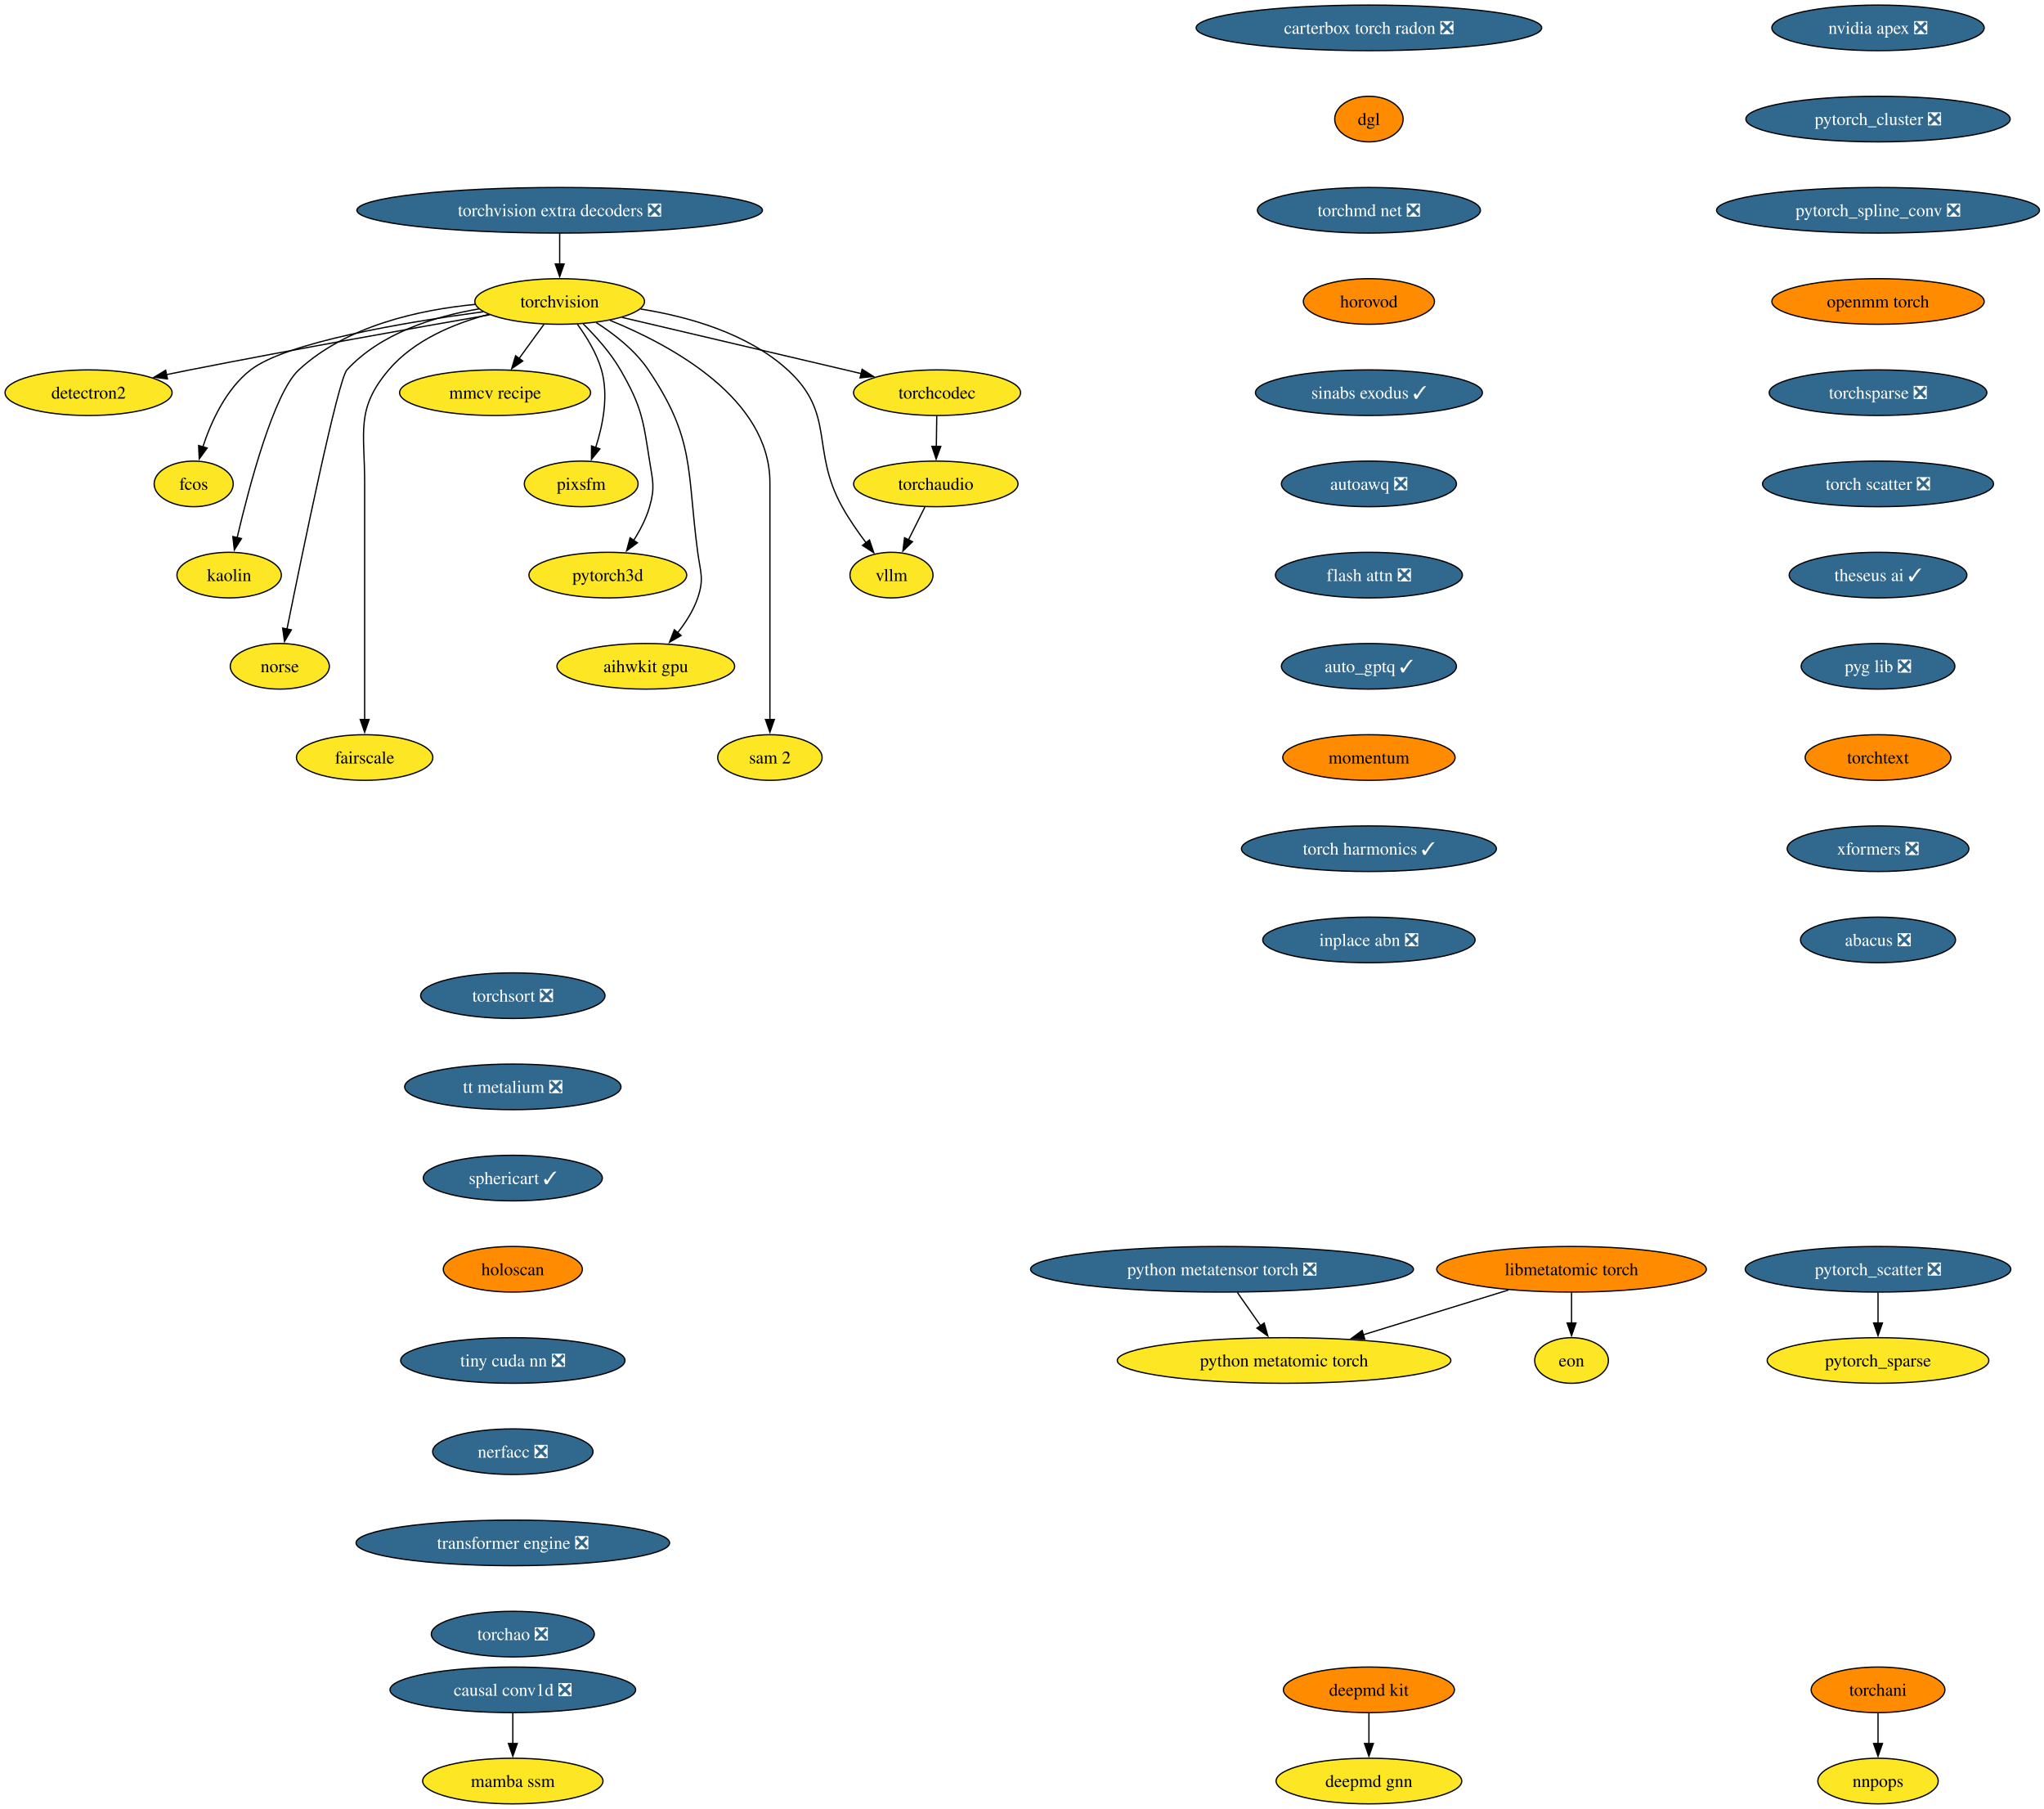
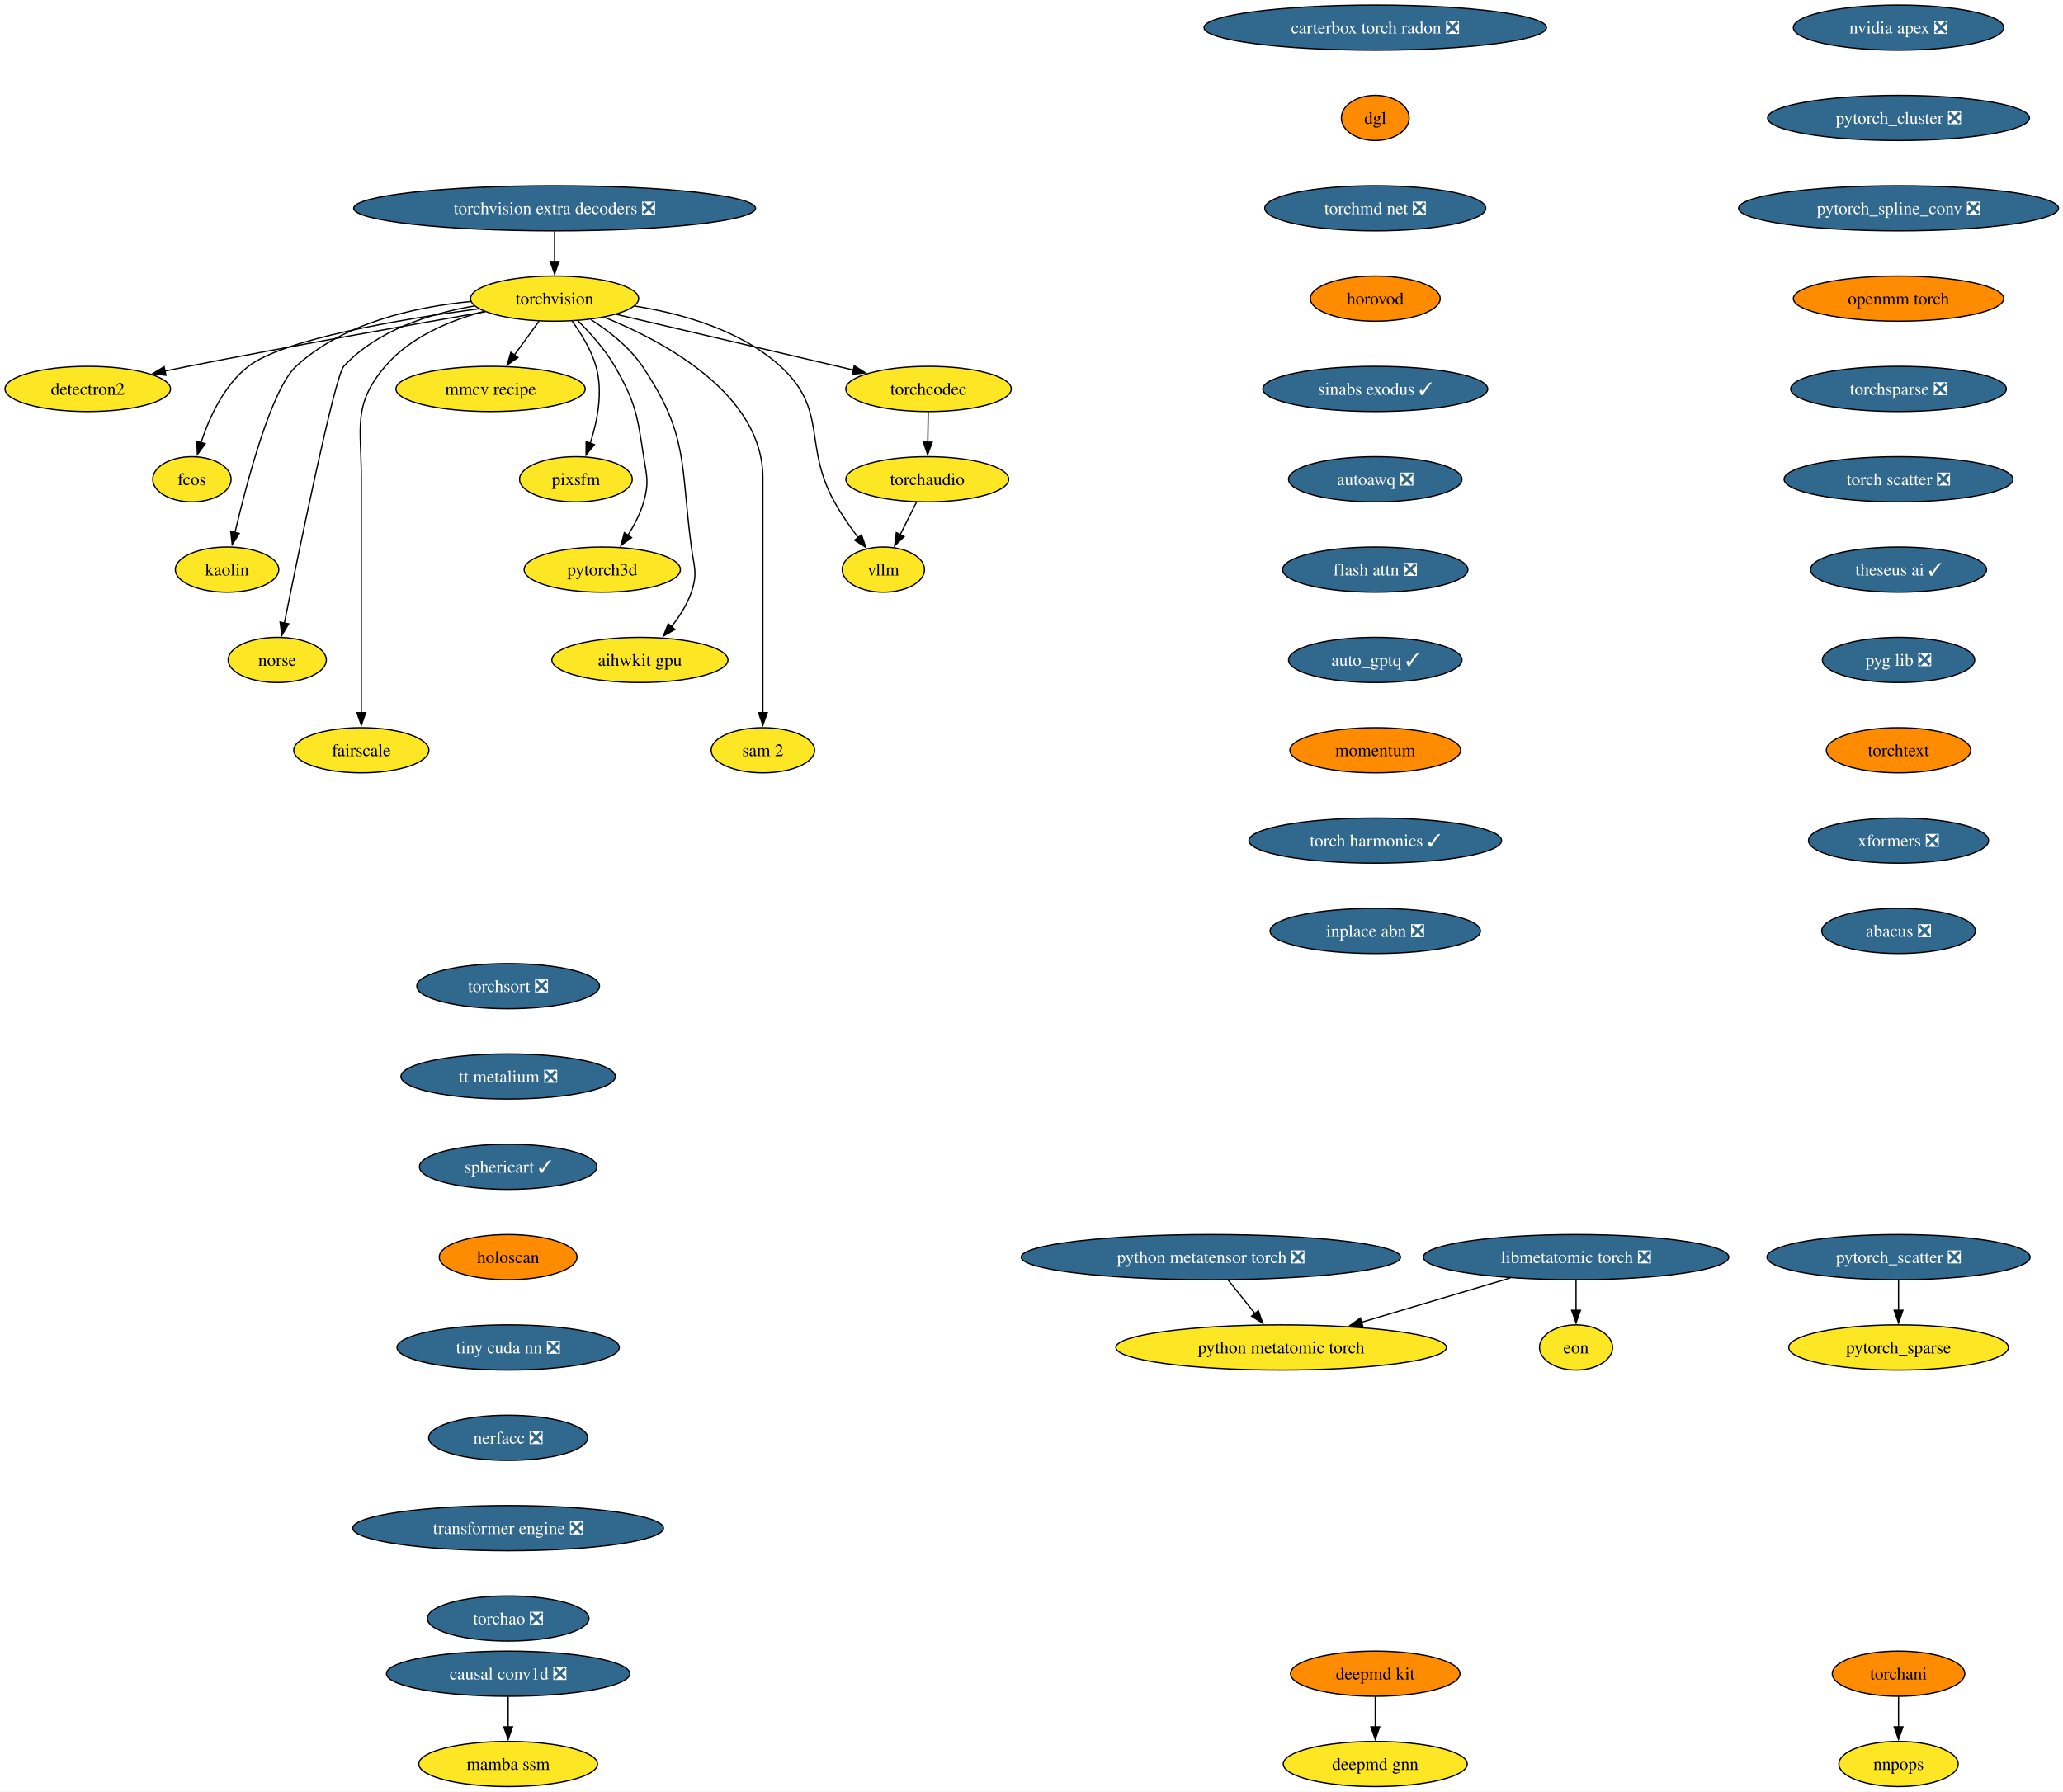
- <svg xmlns="http://www.w3.org/2000/svg" xmlns:xlink="http://www.w3.org/1999/xlink" width="1614pt" height="1428pt" viewBox="0.00 0.00 1614.00 1428.00">
+ <svg xmlns="http://www.w3.org/2000/svg" xmlns:xlink="http://www.w3.org/1999/xlink" width="1644pt" height="1428pt" viewBox="0.00 0.00 1644.00 1428.00">
  <g id="graph0" class="graph" transform="scale(1 1) rotate(0) translate(4 1424)">
-     <polygon fill="white" stroke="none" points="-4,4 -4,-1424 1610.43,-1424 1610.43,4 -4,4" />
+     <polygon fill="white" stroke="none" points="-4,4 -4,-1424 1640.43,-1424 1640.43,4 -4,4" />
    <g id="node1" class="node">
      <g id="a_node1">
        <a xlink:href="https://github.com/conda-forge/torchvision-feedstock" xlink:title="torchvision">
          <ellipse fill="#fde725" stroke="black" cx="437.94" cy="-1186" rx="66.99" ry="18" />
          <text xml:space="preserve" text-anchor="middle" x="437.94" y="-1181.33" font-family="Times,serif" font-size="14.00">torchvision</text>
        </a>
      </g>
    </g>
    <g id="node2" class="node">
      <g id="a_node2">
        <a xlink:href="https://github.com/conda-forge/detectron2-feedstock" xlink:title="detectron2">
          <ellipse fill="#fde725" stroke="black" cx="65.94" cy="-1114" rx="65.94" ry="18" />
          <text xml:space="preserve" text-anchor="middle" x="65.94" y="-1109.33" font-family="Times,serif" font-size="14.00">detectron2</text>
        </a>
      </g>
    </g>
    <g id="edge1" class="edge">
      <path fill="none" stroke="black" d="M382.68,-1175.48C323.89,-1165.23 228.21,-1148.2 145.94,-1132 139.93,-1130.82 133.68,-1129.55 127.43,-1128.26" />
      <polygon fill="black" stroke="black" points="128.23,-1124.85 117.73,-1126.24 126.81,-1131.71 128.23,-1124.85" />
    </g>
    <g id="node3" class="node">
      <g id="a_node3">
        <a xlink:href="https://github.com/conda-forge/fcos-feedstock" xlink:title="fcos">
          <ellipse fill="#fde725" stroke="black" cx="148.94" cy="-1042" rx="31.22" ry="18" />
          <text xml:space="preserve" text-anchor="middle" x="148.94" y="-1037.33" font-family="Times,serif" font-size="14.00">fcos</text>
        </a>
      </g>
    </g>
    <g id="edge2" class="edge">
      <path fill="none" stroke="black" d="M377.52,-1177.89C314.85,-1169.48 222.14,-1153.81 193.94,-1132 174.48,-1116.95 162.75,-1091.18 156.18,-1071.23" />
      <polygon fill="black" stroke="black" points="159.55,-1070.3 153.32,-1061.74 152.85,-1072.32 159.55,-1070.3" />
    </g>
    <g id="node4" class="node">
      <g id="a_node4">
        <a xlink:href="https://github.com/conda-forge/kaolin-feedstock" xlink:title="kaolin">
          <ellipse fill="#fde725" stroke="black" cx="176.94" cy="-970" rx="41.21" ry="18" />
          <text xml:space="preserve" text-anchor="middle" x="176.94" y="-965.33" font-family="Times,serif" font-size="14.00">kaolin</text>
        </a>
      </g>
    </g>
    <g id="edge3" class="edge">
      <path fill="none" stroke="black" d="M371.31,-1183.71C326.69,-1179.4 269.48,-1166.74 231.94,-1132 212.31,-1113.83 192.92,-1040.78 183.26,-999.6" />
      <polygon fill="black" stroke="black" points="186.68,-998.86 181.04,-989.9 179.86,-1000.43 186.68,-998.86" />
    </g>
    <g id="node5" class="node">
      <g id="a_node5">
        <a xlink:href="https://github.com/conda-forge/norse-feedstock" xlink:title="norse">
          <ellipse fill="#fde725" stroke="black" cx="216.94" cy="-898" rx="39.11" ry="18" />
          <text xml:space="preserve" text-anchor="middle" x="216.94" y="-893.33" font-family="Times,serif" font-size="14.00">norse</text>
        </a>
      </g>
    </g>
    <g id="edge4" class="edge">
      <path fill="none" stroke="black" d="M374.25,-1180.16C338.79,-1174.14 296.57,-1160.9 269.94,-1132 262.94,-1124.4 234.74,-987.53 222.57,-927.18" />
      <polygon fill="black" stroke="black" points="226.06,-926.79 220.66,-917.68 219.2,-928.17 226.06,-926.79" />
    </g>
    <g id="node6" class="node">
      <g id="a_node6">
        <a xlink:href="https://github.com/conda-forge/fairscale-feedstock" xlink:title="fairscale">
          <ellipse fill="#fde725" stroke="black" cx="283.94" cy="-826" rx="53.84" ry="18" />
          <text xml:space="preserve" text-anchor="middle" x="283.94" y="-821.33" font-family="Times,serif" font-size="14.00">fairscale</text>
        </a>
      </g>
    </g>
    <g id="edge5" class="edge">
      <path fill="none" stroke="black" d="M381.69,-1175.8C354.14,-1168.45 322.73,-1155.33 302.94,-1132 276.77,-1101.16 283.94,-1083.45 283.94,-1043 283.94,-1043 283.94,-1043 283.94,-969 283.94,-929.74 283.94,-884.38 283.94,-855.69" />
      <polygon fill="black" stroke="black" points="287.44,-856 283.94,-846 280.44,-856 287.44,-856" />
    </g>
    <g id="node7" class="node">
      <g id="a_node7">
        <a xlink:href="https://github.com/conda-forge/mmcv-recipe-feedstock" xlink:title="mmcv recipe">
          <ellipse fill="#fde725" stroke="black" cx="386.94" cy="-1114" rx="75.41" ry="18" />
          <text xml:space="preserve" text-anchor="middle" x="386.94" y="-1109.33" font-family="Times,serif" font-size="14.00">mmcv recipe</text>
        </a>
      </g>
    </g>
    <g id="edge6" class="edge">
      <path fill="none" stroke="black" d="M425.59,-1168.05C419.64,-1159.89 412.37,-1149.91 405.75,-1140.82" />
      <polygon fill="black" stroke="black" points="408.78,-1139.03 400.06,-1133.01 403.12,-1143.16 408.78,-1139.03" />
    </g>
    <g id="node8" class="node">
      <g id="a_node8">
        <a xlink:href="https://github.com/conda-forge/pixsfm-feedstock" xlink:title="pixsfm">
          <ellipse fill="#fde725" stroke="black" cx="454.94" cy="-1042" rx="44.9" ry="18" />
          <text xml:space="preserve" text-anchor="middle" x="454.94" y="-1037.33" font-family="Times,serif" font-size="14.00">pixsfm</text>
        </a>
      </g>
    </g>
    <g id="edge7" class="edge">
      <path fill="none" stroke="black" d="M451.92,-1168.04C459.13,-1158.18 467.19,-1145.13 470.94,-1132 476.71,-1111.82 472.09,-1088.44 466.35,-1070.71" />
      <polygon fill="black" stroke="black" points="469.69,-1069.63 463.03,-1061.39 463.09,-1071.98 469.69,-1069.63" />
    </g>
    <g id="node9" class="node">
      <g id="a_node9">
        <a xlink:href="https://github.com/conda-forge/pytorch3d-feedstock" xlink:title="pytorch3d">
          <ellipse fill="#fde725" stroke="black" cx="475.94" cy="-970" rx="62.26" ry="18" />
          <text xml:space="preserve" text-anchor="middle" x="475.94" y="-965.33" font-family="Times,serif" font-size="14.00">pytorch3d</text>
        </a>
      </g>
    </g>
    <g id="edge8" class="edge">
      <path fill="none" stroke="black" d="M456.46,-1168.36C466.38,-1158.61 478.13,-1145.55 485.94,-1132 502.71,-1102.89 503.77,-1093.19 508.94,-1060 511.4,-1044.19 513.34,-1039.38 508.94,-1024 506.27,-1014.66 501.43,-1005.37 496.26,-997.24" />
      <polygon fill="black" stroke="black" points="499.31,-995.49 490.78,-989.21 493.53,-999.44 499.31,-995.49" />
    </g>
    <g id="node10" class="node">
      <g id="a_node10">
        <a xlink:href="https://github.com/conda-forge/aihwkit-gpu-feedstock" xlink:title="aihwkit gpu">
          <ellipse fill="#fde725" stroke="black" cx="505.94" cy="-898" rx="70.15" ry="18" />
          <text xml:space="preserve" text-anchor="middle" x="505.94" y="-893.33" font-family="Times,serif" font-size="14.00">aihwkit gpu</text>
        </a>
      </g>
    </g>
    <g id="edge9" class="edge">
      <path fill="none" stroke="black" d="M466.85,-1169.31C481.15,-1160.17 497.54,-1147.42 507.94,-1132 545.03,-1077.04 538.2,-1053.73 546.94,-988 549.05,-972.14 552.11,-967.14 546.94,-952 543.55,-942.08 537.47,-932.58 531.01,-924.43" />
      <polygon fill="black" stroke="black" points="533.82,-922.33 524.66,-917 528.5,-926.88 533.82,-922.33" />
    </g>
    <g id="node11" class="node">
      <g id="a_node11">
        <a xlink:href="https://github.com/conda-forge/sam-2-feedstock" xlink:title="sam 2">
          <ellipse fill="#fde725" stroke="black" cx="603.94" cy="-826" rx="41.21" ry="18" />
          <text xml:space="preserve" text-anchor="middle" x="603.94" y="-821.33" font-family="Times,serif" font-size="14.00">sam 2</text>
        </a>
      </g>
    </g>
    <g id="edge10" class="edge">
      <path fill="none" stroke="black" d="M477.7,-1171.11C526.81,-1151.12 603.94,-1109.18 603.94,-1043 603.94,-1043 603.94,-1043 603.94,-969 603.94,-929.74 603.94,-884.38 603.94,-855.69" />
      <polygon fill="black" stroke="black" points="607.44,-856 603.94,-846 600.44,-856 607.44,-856" />
    </g>
    <g id="node12" class="node">
      <g id="a_node12">
        <a xlink:href="https://github.com/conda-forge/vllm-feedstock" xlink:title="vllm">
          <ellipse fill="#fde725" stroke="black" cx="699.94" cy="-970" rx="32.79" ry="18" />
          <text xml:space="preserve" text-anchor="middle" x="699.94" y="-965.33" font-family="Times,serif" font-size="14.00">vllm</text>
        </a>
      </g>
    </g>
    <g id="edge11" class="edge">
      <path fill="none" stroke="black" d="M501.78,-1180.06C539.65,-1174.05 586.28,-1160.86 617.94,-1132 656.12,-1097.2 635.87,-1069.17 660.94,-1024 666.39,-1014.17 673.42,-1004.07 680,-995.35" />
      <polygon fill="black" stroke="black" points="682.56,-997.75 685.94,-987.71 677.04,-993.46 682.56,-997.75" />
    </g>
    <g id="node13" class="node">
      <g id="a_node13">
        <a xlink:href="https://github.com/conda-forge/torchcodec-feedstock" xlink:title="torchcodec">
          <ellipse fill="#fde725" stroke="black" cx="735.94" cy="-1114" rx="65.94" ry="18" />
          <text xml:space="preserve" text-anchor="middle" x="735.94" y="-1109.33" font-family="Times,serif" font-size="14.00">torchcodec</text>
        </a>
      </g>
    </g>
    <g id="edge12" class="edge">
      <path fill="none" stroke="black" d="M487.15,-1173.44C538.96,-1161.27 620.56,-1142.1 676.07,-1129.06" />
      <polygon fill="black" stroke="black" points="676.74,-1132.5 685.68,-1126.81 675.14,-1125.69 676.74,-1132.5" />
    </g>
    <g id="node14" class="node">
      <g id="a_node14">
        <a xlink:href="https://github.com/conda-forge/torchaudio-feedstock" xlink:title="torchaudio">
          <ellipse fill="#fde725" stroke="black" cx="734.94" cy="-1042" rx="64.89" ry="18" />
          <text xml:space="preserve" text-anchor="middle" x="734.94" y="-1037.33" font-family="Times,serif" font-size="14.00">torchaudio</text>
        </a>
      </g>
    </g>
    <g id="edge13" class="edge">
      <path fill="none" stroke="black" d="M735.69,-1095.7C735.59,-1088.41 735.46,-1079.73 735.35,-1071.54" />
      <polygon fill="black" stroke="black" points="738.85,-1071.57 735.21,-1061.62 731.85,-1071.67 738.85,-1071.57" />
    </g>
    <g id="edge37" class="edge">
      <path fill="none" stroke="black" d="M726.29,-1023.7C722.37,-1015.87 717.66,-1006.44 713.3,-997.73" />
      <polygon fill="black" stroke="black" points="716.53,-996.36 708.93,-988.98 710.27,-999.49 716.53,-996.36" />
    </g>
    <g id="node15" class="node">
      <g id="a_node15">
        <a xlink:href="https://github.com/conda-forge/deepmd-kit-feedstock" xlink:title="deepmd kit">
-           <ellipse fill="#ff8c00" stroke="black" cx="1076.94" cy="-90" rx="67.52" ry="18" />
-           <text xml:space="preserve" text-anchor="middle" x="1076.94" y="-85.33" font-family="Times,serif" font-size="14.00">deepmd kit</text>
+           <ellipse fill="#ff8c00" stroke="black" cx="1091.94" cy="-90" rx="67.52" ry="18" />
+           <text xml:space="preserve" text-anchor="middle" x="1091.94" y="-85.33" font-family="Times,serif" font-size="14.00">deepmd kit</text>
        </a>
      </g>
    </g>
    <g id="node16" class="node">
      <g id="a_node16">
        <a xlink:href="https://github.com/conda-forge/deepmd-gnn-feedstock" xlink:title="deepmd gnn">
-           <ellipse fill="#fde725" stroke="black" cx="1076.94" cy="-18" rx="73.3" ry="18" />
-           <text xml:space="preserve" text-anchor="middle" x="1076.94" y="-13.32" font-family="Times,serif" font-size="14.00">deepmd gnn</text>
+           <ellipse fill="#fde725" stroke="black" cx="1091.94" cy="-18" rx="73.3" ry="18" />
+           <text xml:space="preserve" text-anchor="middle" x="1091.94" y="-13.32" font-family="Times,serif" font-size="14.00">deepmd gnn</text>
        </a>
      </g>
    </g>
    <g id="edge14" class="edge">
-       <path fill="none" stroke="black" d="M1076.94,-71.7C1076.94,-64.41 1076.94,-55.73 1076.94,-47.54" />
-       <polygon fill="black" stroke="black" points="1080.44,-47.62 1076.94,-37.62 1073.44,-47.62 1080.44,-47.62" />
+       <path fill="none" stroke="black" d="M1091.94,-71.7C1091.94,-64.41 1091.94,-55.73 1091.94,-47.54" />
+       <polygon fill="black" stroke="black" points="1095.44,-47.62 1091.94,-37.62 1088.44,-47.62 1095.44,-47.62" />
    </g>
    <g id="node17" class="node">
      <g id="a_node17">
        <a xlink:href="https://github.com/conda-forge/nvidia-apex-feedstock/pull/62" xlink:title="nvidia apex ❎">
-           <ellipse fill="#31688e" stroke="black" cx="1478.94" cy="-1402" rx="83.83" ry="18" />
-           <text xml:space="preserve" text-anchor="middle" x="1478.94" y="-1397.33" font-family="Times,serif" font-size="14.00" fill="white">nvidia apex ❎</text>
+           <ellipse fill="#31688e" stroke="black" cx="1508.94" cy="-1402" rx="83.83" ry="18" />
+           <text xml:space="preserve" text-anchor="middle" x="1508.94" y="-1397.33" font-family="Times,serif" font-size="14.00" fill="white">nvidia apex ❎</text>
        </a>
      </g>
    </g>
    <g id="node18" class="node">
      <g id="a_node18">
        <a xlink:href="https://github.com/conda-forge/pytorch_cluster-feedstock/pull/64" xlink:title="pytorch_cluster ❎">
-           <ellipse fill="#31688e" stroke="black" cx="1478.94" cy="-1330" rx="104.35" ry="18" />
-           <text xml:space="preserve" text-anchor="middle" x="1478.94" y="-1325.33" font-family="Times,serif" font-size="14.00" fill="white">pytorch_cluster ❎</text>
+           <ellipse fill="#31688e" stroke="black" cx="1508.94" cy="-1330" rx="104.35" ry="18" />
+           <text xml:space="preserve" text-anchor="middle" x="1508.94" y="-1325.33" font-family="Times,serif" font-size="14.00" fill="white">pytorch_cluster ❎</text>
        </a>
      </g>
    </g>
    <g id="node19" class="node">
      <g id="a_node19">
        <a xlink:href="https://github.com/conda-forge/pytorch_spline_conv-feedstock/pull/46" xlink:title="pytorch_spline_conv ❎">
-           <ellipse fill="#31688e" stroke="black" cx="1478.94" cy="-1258" rx="127.49" ry="18" />
-           <text xml:space="preserve" text-anchor="middle" x="1478.94" y="-1253.33" font-family="Times,serif" font-size="14.00" fill="white">pytorch_spline_conv ❎</text>
+           <ellipse fill="#31688e" stroke="black" cx="1508.94" cy="-1258" rx="127.49" ry="18" />
+           <text xml:space="preserve" text-anchor="middle" x="1508.94" y="-1253.33" font-family="Times,serif" font-size="14.00" fill="white">pytorch_spline_conv ❎</text>
        </a>
      </g>
    </g>
    <g id="node22" class="node">
      <g id="a_node22">
        <a xlink:href="https://github.com/conda-forge/openmm-torch-feedstock" xlink:title="openmm torch">
-           <ellipse fill="#ff8c00" stroke="black" cx="1478.94" cy="-1186" rx="83.83" ry="18" />
-           <text xml:space="preserve" text-anchor="middle" x="1478.94" y="-1181.33" font-family="Times,serif" font-size="14.00">openmm torch</text>
+           <ellipse fill="#ff8c00" stroke="black" cx="1508.94" cy="-1186" rx="83.83" ry="18" />
+           <text xml:space="preserve" text-anchor="middle" x="1508.94" y="-1181.33" font-family="Times,serif" font-size="14.00">openmm torch</text>
        </a>
      </g>
    </g>
    <g id="node20" class="node">
      <g id="a_node20">
        <a xlink:href="https://github.com/conda-forge/pytorch_scatter-feedstock/pull/79" xlink:title="pytorch_scatter ❎">
-           <ellipse fill="#31688e" stroke="black" cx="1478.94" cy="-422" rx="104.87" ry="18" />
-           <text xml:space="preserve" text-anchor="middle" x="1478.94" y="-417.32" font-family="Times,serif" font-size="14.00" fill="white">pytorch_scatter ❎</text>
+           <ellipse fill="#31688e" stroke="black" cx="1508.94" cy="-422" rx="104.87" ry="18" />
+           <text xml:space="preserve" text-anchor="middle" x="1508.94" y="-417.32" font-family="Times,serif" font-size="14.00" fill="white">pytorch_scatter ❎</text>
        </a>
      </g>
    </g>
    <g id="node21" class="node">
      <g id="a_node21">
        <a xlink:href="https://github.com/conda-forge/pytorch_sparse-feedstock" xlink:title="pytorch_sparse">
-           <ellipse fill="#fde725" stroke="black" cx="1478.94" cy="-350" rx="87.51" ry="18" />
-           <text xml:space="preserve" text-anchor="middle" x="1478.94" y="-345.32" font-family="Times,serif" font-size="14.00">pytorch_sparse</text>
+           <ellipse fill="#fde725" stroke="black" cx="1508.94" cy="-350" rx="87.51" ry="18" />
+           <text xml:space="preserve" text-anchor="middle" x="1508.94" y="-345.32" font-family="Times,serif" font-size="14.00">pytorch_sparse</text>
        </a>
      </g>
    </g>
    <g id="edge17" class="edge">
-       <path fill="none" stroke="black" d="M1478.94,-403.7C1478.94,-396.41 1478.94,-387.73 1478.94,-379.54" />
-       <polygon fill="black" stroke="black" points="1482.44,-379.62 1478.94,-369.62 1475.44,-379.62 1482.44,-379.62" />
+       <path fill="none" stroke="black" d="M1508.94,-403.7C1508.94,-396.41 1508.94,-387.73 1508.94,-379.54" />
+       <polygon fill="black" stroke="black" points="1512.44,-379.62 1508.94,-369.62 1505.44,-379.62 1512.44,-379.62" />
    </g>
    <g id="node25" class="node">
      <g id="a_node25">
        <a xlink:href="https://github.com/conda-forge/torchsparse-feedstock/pull/44" xlink:title="torchsparse ❎">
-           <ellipse fill="#31688e" stroke="black" cx="1478.94" cy="-1114" rx="85.93" ry="18" />
-           <text xml:space="preserve" text-anchor="middle" x="1478.94" y="-1109.33" font-family="Times,serif" font-size="14.00" fill="white">torchsparse ❎</text>
+           <ellipse fill="#31688e" stroke="black" cx="1508.94" cy="-1114" rx="85.93" ry="18" />
+           <text xml:space="preserve" text-anchor="middle" x="1508.94" y="-1109.33" font-family="Times,serif" font-size="14.00" fill="white">torchsparse ❎</text>
        </a>
      </g>
    </g>
    <g id="node23" class="node">
      <g id="a_node23">
        <a xlink:href="https://github.com/conda-forge/torchani-feedstock" xlink:title="torchani">
-           <ellipse fill="#ff8c00" stroke="black" cx="1478.94" cy="-90" rx="52.79" ry="18" />
-           <text xml:space="preserve" text-anchor="middle" x="1478.94" y="-85.33" font-family="Times,serif" font-size="14.00">torchani</text>
+           <ellipse fill="#ff8c00" stroke="black" cx="1508.94" cy="-90" rx="52.79" ry="18" />
+           <text xml:space="preserve" text-anchor="middle" x="1508.94" y="-85.33" font-family="Times,serif" font-size="14.00">torchani</text>
        </a>
      </g>
    </g>
    <g id="node24" class="node">
      <g id="a_node24">
        <a xlink:href="https://github.com/conda-forge/nnpops-feedstock" xlink:title="nnpops">
-           <ellipse fill="#fde725" stroke="black" cx="1478.94" cy="-18" rx="47.53" ry="18" />
-           <text xml:space="preserve" text-anchor="middle" x="1478.94" y="-13.32" font-family="Times,serif" font-size="14.00">nnpops</text>
+           <ellipse fill="#fde725" stroke="black" cx="1508.94" cy="-18" rx="47.53" ry="18" />
+           <text xml:space="preserve" text-anchor="middle" x="1508.94" y="-13.32" font-family="Times,serif" font-size="14.00">nnpops</text>
        </a>
      </g>
    </g>
    <g id="edge19" class="edge">
-       <path fill="none" stroke="black" d="M1478.94,-71.7C1478.94,-64.41 1478.94,-55.73 1478.94,-47.54" />
-       <polygon fill="black" stroke="black" points="1482.44,-47.62 1478.94,-37.62 1475.44,-47.62 1482.44,-47.62" />
+       <path fill="none" stroke="black" d="M1508.94,-71.7C1508.94,-64.41 1508.94,-55.73 1508.94,-47.54" />
+       <polygon fill="black" stroke="black" points="1512.44,-47.62 1508.94,-37.62 1505.44,-47.62 1512.44,-47.62" />
    </g>
    <g id="node26" class="node">
      <g id="a_node26">
        <a xlink:href="https://github.com/conda-forge/torch-scatter-feedstock/pull/47" xlink:title="torch scatter ❎">
-           <ellipse fill="#31688e" stroke="black" cx="1478.94" cy="-1042" rx="91.19" ry="18" />
-           <text xml:space="preserve" text-anchor="middle" x="1478.94" y="-1037.33" font-family="Times,serif" font-size="14.00" fill="white">torch scatter ❎</text>
+           <ellipse fill="#31688e" stroke="black" cx="1508.94" cy="-1042" rx="91.19" ry="18" />
+           <text xml:space="preserve" text-anchor="middle" x="1508.94" y="-1037.33" font-family="Times,serif" font-size="14.00" fill="white">torch scatter ❎</text>
        </a>
      </g>
    </g>
    <g id="node27" class="node">
      <g id="a_node27">
        <a xlink:href="https://github.com/conda-forge/theseus-ai-feedstock/pull/30" xlink:title="theseus ai ✓">
-           <ellipse fill="#31688e" stroke="black" cx="1478.94" cy="-970" rx="70.15" ry="18" />
-           <text xml:space="preserve" text-anchor="middle" x="1478.94" y="-965.33" font-family="Times,serif" font-size="14.00" fill="white">theseus ai ✓</text>
+           <ellipse fill="#31688e" stroke="black" cx="1508.94" cy="-970" rx="70.15" ry="18" />
+           <text xml:space="preserve" text-anchor="middle" x="1508.94" y="-965.33" font-family="Times,serif" font-size="14.00" fill="white">theseus ai ✓</text>
        </a>
      </g>
    </g>
    <g id="node28" class="node">
      <g id="a_node28">
        <a xlink:href="https://github.com/conda-forge/pyg-lib-feedstock/pull/42" xlink:title="pyg lib ❎">
-           <ellipse fill="#31688e" stroke="black" cx="1478.94" cy="-898" rx="60.68" ry="18" />
-           <text xml:space="preserve" text-anchor="middle" x="1478.94" y="-893.33" font-family="Times,serif" font-size="14.00" fill="white">pyg lib ❎</text>
+           <ellipse fill="#31688e" stroke="black" cx="1508.94" cy="-898" rx="60.68" ry="18" />
+           <text xml:space="preserve" text-anchor="middle" x="1508.94" y="-893.33" font-family="Times,serif" font-size="14.00" fill="white">pyg lib ❎</text>
        </a>
      </g>
    </g>
    <g id="node29" class="node">
      <g id="a_node29">
        <a xlink:href="https://github.com/conda-forge/torchtext-feedstock" xlink:title="torchtext">
-           <ellipse fill="#ff8c00" stroke="black" cx="1478.94" cy="-826" rx="57.52" ry="18" />
-           <text xml:space="preserve" text-anchor="middle" x="1478.94" y="-821.33" font-family="Times,serif" font-size="14.00">torchtext</text>
+           <ellipse fill="#ff8c00" stroke="black" cx="1508.94" cy="-826" rx="57.52" ry="18" />
+           <text xml:space="preserve" text-anchor="middle" x="1508.94" y="-821.33" font-family="Times,serif" font-size="14.00">torchtext</text>
        </a>
      </g>
    </g>
    <g id="node30" class="node">
      <g id="a_node30">
        <a xlink:href="https://github.com/conda-forge/xformers-feedstock/pull/64" xlink:title="xformers ❎">
-           <ellipse fill="#31688e" stroke="black" cx="1478.94" cy="-754" rx="71.73" ry="18" />
-           <text xml:space="preserve" text-anchor="middle" x="1478.94" y="-749.33" font-family="Times,serif" font-size="14.00" fill="white">xformers ❎</text>
+           <ellipse fill="#31688e" stroke="black" cx="1508.94" cy="-754" rx="71.73" ry="18" />
+           <text xml:space="preserve" text-anchor="middle" x="1508.94" y="-749.33" font-family="Times,serif" font-size="14.00" fill="white">xformers ❎</text>
        </a>
      </g>
    </g>
    <g id="node31" class="node">
      <g id="a_node31">
        <a xlink:href="https://github.com/conda-forge/abacus-feedstock/pull/77" xlink:title="abacus ❎">
-           <ellipse fill="#31688e" stroke="black" cx="1478.94" cy="-682" rx="61.2" ry="18" />
-           <text xml:space="preserve" text-anchor="middle" x="1478.94" y="-677.33" font-family="Times,serif" font-size="14.00" fill="white">abacus ❎</text>
+           <ellipse fill="#31688e" stroke="black" cx="1508.94" cy="-682" rx="61.2" ry="18" />
+           <text xml:space="preserve" text-anchor="middle" x="1508.94" y="-677.33" font-family="Times,serif" font-size="14.00" fill="white">abacus ❎</text>
        </a>
      </g>
    </g>
    <g id="node32" class="node">
      <g id="a_node32">
        <a xlink:href="https://github.com/conda-forge/carterbox-torch-radon-feedstock/pull/21" xlink:title="carterbox torch radon ❎">
-           <ellipse fill="#31688e" stroke="black" cx="1076.94" cy="-1402" rx="136.44" ry="18" />
-           <text xml:space="preserve" text-anchor="middle" x="1076.94" y="-1397.33" font-family="Times,serif" font-size="14.00" fill="white">carterbox torch radon ❎</text>
+           <ellipse fill="#31688e" stroke="black" cx="1091.94" cy="-1402" rx="136.44" ry="18" />
+           <text xml:space="preserve" text-anchor="middle" x="1091.94" y="-1397.33" font-family="Times,serif" font-size="14.00" fill="white">carterbox torch radon ❎</text>
        </a>
      </g>
    </g>
    <g id="node33" class="node">
      <g id="a_node33">
        <a xlink:href="https://github.com/conda-forge/dgl-feedstock" xlink:title="dgl">
-           <ellipse fill="#ff8c00" stroke="black" cx="1076.94" cy="-1330" rx="27.01" ry="18" />
-           <text xml:space="preserve" text-anchor="middle" x="1076.94" y="-1325.33" font-family="Times,serif" font-size="14.00">dgl</text>
+           <ellipse fill="#ff8c00" stroke="black" cx="1091.94" cy="-1330" rx="27.01" ry="18" />
+           <text xml:space="preserve" text-anchor="middle" x="1091.94" y="-1325.33" font-family="Times,serif" font-size="14.00">dgl</text>
        </a>
      </g>
    </g>
    <g id="node34" class="node">
      <g id="a_node34">
        <a xlink:href="https://github.com/conda-forge/torchmd-net-feedstock/pull/67" xlink:title="torchmd net ❎">
-           <ellipse fill="#31688e" stroke="black" cx="1076.94" cy="-1258" rx="88.04" ry="18" />
-           <text xml:space="preserve" text-anchor="middle" x="1076.94" y="-1253.33" font-family="Times,serif" font-size="14.00" fill="white">torchmd net ❎</text>
+           <ellipse fill="#31688e" stroke="black" cx="1091.94" cy="-1258" rx="88.04" ry="18" />
+           <text xml:space="preserve" text-anchor="middle" x="1091.94" y="-1253.33" font-family="Times,serif" font-size="14.00" fill="white">torchmd net ❎</text>
        </a>
      </g>
    </g>
    <g id="node35" class="node">
      <g id="a_node35">
        <a xlink:href="https://github.com/conda-forge/horovod-feedstock" xlink:title="horovod">
-           <ellipse fill="#ff8c00" stroke="black" cx="1076.94" cy="-1186" rx="51.74" ry="18" />
-           <text xml:space="preserve" text-anchor="middle" x="1076.94" y="-1181.33" font-family="Times,serif" font-size="14.00">horovod</text>
+           <ellipse fill="#ff8c00" stroke="black" cx="1091.94" cy="-1186" rx="51.74" ry="18" />
+           <text xml:space="preserve" text-anchor="middle" x="1091.94" y="-1181.33" font-family="Times,serif" font-size="14.00">horovod</text>
        </a>
      </g>
    </g>
    <g id="node36" class="node">
      <g id="a_node36">
        <a xlink:href="https://github.com/conda-forge/sinabs-exodus-feedstock/pull/22" xlink:title="sinabs exodus ✓">
-           <ellipse fill="#31688e" stroke="black" cx="1076.94" cy="-1114" rx="89.61" ry="18" />
-           <text xml:space="preserve" text-anchor="middle" x="1076.94" y="-1109.33" font-family="Times,serif" font-size="14.00" fill="white">sinabs exodus ✓</text>
+           <ellipse fill="#31688e" stroke="black" cx="1091.94" cy="-1114" rx="89.61" ry="18" />
+           <text xml:space="preserve" text-anchor="middle" x="1091.94" y="-1109.33" font-family="Times,serif" font-size="14.00" fill="white">sinabs exodus ✓</text>
        </a>
      </g>
    </g>
    <g id="node37" class="node">
      <g id="a_node37">
        <a xlink:href="https://github.com/conda-forge/autoawq-feedstock/pull/35" xlink:title="autoawq ❎">
-           <ellipse fill="#31688e" stroke="black" cx="1076.94" cy="-1042" rx="69.1" ry="18" />
-           <text xml:space="preserve" text-anchor="middle" x="1076.94" y="-1037.33" font-family="Times,serif" font-size="14.00" fill="white">autoawq ❎</text>
+           <ellipse fill="#31688e" stroke="black" cx="1091.94" cy="-1042" rx="69.1" ry="18" />
+           <text xml:space="preserve" text-anchor="middle" x="1091.94" y="-1037.33" font-family="Times,serif" font-size="14.00" fill="white">autoawq ❎</text>
        </a>
      </g>
    </g>
    <g id="node38" class="node">
      <g id="a_node38">
        <a xlink:href="https://github.com/conda-forge/flash-attn-feedstock/pull/42" xlink:title="flash attn ❎">
-           <ellipse fill="#31688e" stroke="black" cx="1076.94" cy="-970" rx="73.83" ry="18" />
-           <text xml:space="preserve" text-anchor="middle" x="1076.94" y="-965.33" font-family="Times,serif" font-size="14.00" fill="white">flash attn ❎</text>
+           <ellipse fill="#31688e" stroke="black" cx="1091.94" cy="-970" rx="73.83" ry="18" />
+           <text xml:space="preserve" text-anchor="middle" x="1091.94" y="-965.33" font-family="Times,serif" font-size="14.00" fill="white">flash attn ❎</text>
        </a>
      </g>
    </g>
    <g id="node39" class="node">
      <g id="a_node39">
        <a xlink:href="https://github.com/conda-forge/auto_gptq-feedstock/pull/19" xlink:title="auto_gptq ✓">
-           <ellipse fill="#31688e" stroke="black" cx="1076.94" cy="-898" rx="69.1" ry="18" />
-           <text xml:space="preserve" text-anchor="middle" x="1076.94" y="-893.33" font-family="Times,serif" font-size="14.00" fill="white">auto_gptq ✓</text>
+           <ellipse fill="#31688e" stroke="black" cx="1091.94" cy="-898" rx="69.1" ry="18" />
+           <text xml:space="preserve" text-anchor="middle" x="1091.94" y="-893.33" font-family="Times,serif" font-size="14.00" fill="white">auto_gptq ✓</text>
        </a>
      </g>
    </g>
    <g id="node40" class="node">
      <g id="a_node40">
        <a xlink:href="https://github.com/conda-forge/momentum-feedstock" xlink:title="momentum">
-           <ellipse fill="#ff8c00" stroke="black" cx="1076.94" cy="-826" rx="68.04" ry="18" />
-           <text xml:space="preserve" text-anchor="middle" x="1076.94" y="-821.33" font-family="Times,serif" font-size="14.00">momentum</text>
+           <ellipse fill="#ff8c00" stroke="black" cx="1091.94" cy="-826" rx="68.04" ry="18" />
+           <text xml:space="preserve" text-anchor="middle" x="1091.94" y="-821.33" font-family="Times,serif" font-size="14.00">momentum</text>
        </a>
      </g>
    </g>
    <g id="node41" class="node">
      <g id="a_node41">
        <a xlink:href="https://github.com/conda-forge/torch-harmonics-feedstock/pull/17" xlink:title="torch harmonics ✓">
-           <ellipse fill="#31688e" stroke="black" cx="1076.94" cy="-754" rx="100.66" ry="18" />
-           <text xml:space="preserve" text-anchor="middle" x="1076.94" y="-749.33" font-family="Times,serif" font-size="14.00" fill="white">torch harmonics ✓</text>
+           <ellipse fill="#31688e" stroke="black" cx="1091.94" cy="-754" rx="100.66" ry="18" />
+           <text xml:space="preserve" text-anchor="middle" x="1091.94" y="-749.33" font-family="Times,serif" font-size="14.00" fill="white">torch harmonics ✓</text>
        </a>
      </g>
    </g>
    <g id="node42" class="node">
      <g id="a_node42">
        <a xlink:href="https://github.com/conda-forge/inplace-abn-feedstock/pull/21" xlink:title="inplace abn ❎">
-           <ellipse fill="#31688e" stroke="black" cx="1076.94" cy="-682" rx="83.83" ry="18" />
-           <text xml:space="preserve" text-anchor="middle" x="1076.94" y="-677.33" font-family="Times,serif" font-size="14.00" fill="white">inplace abn ❎</text>
+           <ellipse fill="#31688e" stroke="black" cx="1091.94" cy="-682" rx="83.83" ry="18" />
+           <text xml:space="preserve" text-anchor="middle" x="1091.94" y="-677.33" font-family="Times,serif" font-size="14.00" fill="white">inplace abn ❎</text>
        </a>
      </g>
    </g>
    <g id="node43" class="node">
      <g id="a_node43">
        <a xlink:href="https://github.com/conda-forge/torchsort-feedstock/pull/12" xlink:title="torchsort ❎">
          <ellipse fill="#31688e" stroke="black" cx="400.94" cy="-638" rx="72.78" ry="18" />
          <text xml:space="preserve" text-anchor="middle" x="400.94" y="-633.33" font-family="Times,serif" font-size="14.00" fill="white">torchsort ❎</text>
        </a>
      </g>
    </g>
    <g id="node44" class="node">
      <g id="a_node44">
        <a xlink:href="https://github.com/conda-forge/tt-metalium-feedstock/pull/18" xlink:title="tt metalium ❎">
          <ellipse fill="#31688e" stroke="black" cx="400.94" cy="-566" rx="85.41" ry="18" />
          <text xml:space="preserve" text-anchor="middle" x="400.94" y="-561.33" font-family="Times,serif" font-size="14.00" fill="white">tt metalium ❎</text>
        </a>
      </g>
    </g>
    <g id="node46" class="node">
      <g id="a_node46">
        <a xlink:href="https://github.com/conda-forge/sphericart-feedstock/pull/22" xlink:title="sphericart ✓">
          <ellipse fill="#31688e" stroke="black" cx="400.94" cy="-494" rx="70.68" ry="18" />
          <text xml:space="preserve" text-anchor="middle" x="400.94" y="-489.32" font-family="Times,serif" font-size="14.00" fill="white">sphericart ✓</text>
        </a>
      </g>
    </g>
    <g id="node45" class="node">
      <g id="a_node45">
        <a xlink:href="https://github.com/conda-forge/torchvision-extra-decoders-feedstock/pull/5" xlink:title="torchvision extra decoders ❎">
          <ellipse fill="#31688e" stroke="black" cx="437.94" cy="-1258" rx="160.11" ry="18" />
          <text xml:space="preserve" text-anchor="middle" x="437.94" y="-1253.33" font-family="Times,serif" font-size="14.00" fill="white">torchvision extra decoders ❎</text>
        </a>
      </g>
    </g>
    <g id="edge39" class="edge">
      <path fill="none" stroke="black" d="M437.94,-1239.7C437.94,-1232.41 437.94,-1223.73 437.94,-1215.54" />
      <polygon fill="black" stroke="black" points="441.44,-1215.62 437.94,-1205.62 434.44,-1215.62 441.44,-1215.62" />
    </g>
    <g id="node47" class="node">
      <g id="a_node47">
        <a xlink:href="https://github.com/conda-forge/holoscan-feedstock" xlink:title="holoscan">
          <ellipse fill="#ff8c00" stroke="black" cx="400.94" cy="-422" rx="54.89" ry="18" />
          <text xml:space="preserve" text-anchor="middle" x="400.94" y="-417.32" font-family="Times,serif" font-size="14.00">holoscan</text>
        </a>
      </g>
    </g>
    <g id="node48" class="node">
      <g id="a_node48">
        <a xlink:href="https://github.com/conda-forge/tiny-cuda-nn-feedstock/pull/13" xlink:title="tiny cuda nn ❎">
          <ellipse fill="#31688e" stroke="black" cx="400.94" cy="-350" rx="88.56" ry="18" />
          <text xml:space="preserve" text-anchor="middle" x="400.94" y="-345.32" font-family="Times,serif" font-size="14.00" fill="white">tiny cuda nn ❎</text>
        </a>
      </g>
    </g>
    <g id="node49" class="node">
      <g id="a_node49">
        <a xlink:href="https://github.com/conda-forge/nerfacc-feedstock/pull/8" xlink:title="nerfacc ❎">
          <ellipse fill="#31688e" stroke="black" cx="400.94" cy="-278" rx="63.31" ry="18" />
          <text xml:space="preserve" text-anchor="middle" x="400.94" y="-273.32" font-family="Times,serif" font-size="14.00" fill="white">nerfacc ❎</text>
        </a>
      </g>
    </g>
    <g id="node50" class="node">
      <g id="a_node50">
        <a xlink:href="https://github.com/conda-forge/transformer-engine-feedstock/pull/21" xlink:title="transformer engine ❎">
          <ellipse fill="#31688e" stroke="black" cx="400.94" cy="-206" rx="123.81" ry="18" />
          <text xml:space="preserve" text-anchor="middle" x="400.94" y="-201.33" font-family="Times,serif" font-size="14.00" fill="white">transformer engine ❎</text>
        </a>
      </g>
    </g>
    <g id="node53" class="node">
      <g id="a_node53">
        <a xlink:href="https://github.com/conda-forge/torchao-feedstock/pull/11" xlink:title="torchao ❎">
          <ellipse fill="#31688e" stroke="black" cx="400.94" cy="-134" rx="64.36" ry="18" />
          <text xml:space="preserve" text-anchor="middle" x="400.94" y="-129.32" font-family="Times,serif" font-size="14.00" fill="white">torchao ❎</text>
        </a>
      </g>
    </g>
    <g id="node51" class="node">
      <g id="a_node51">
        <a xlink:href="https://github.com/conda-forge/python-metatensor-torch-feedstock/pull/16" xlink:title="python metatensor torch ❎">
          <ellipse fill="#31688e" stroke="black" cx="960.94" cy="-422" rx="151.17" ry="18" />
          <text xml:space="preserve" text-anchor="middle" x="960.94" y="-417.32" font-family="Times,serif" font-size="14.00" fill="white">python metatensor torch ❎</text>
        </a>
      </g>
    </g>
    <g id="node52" class="node">
      <g id="a_node52">
        <a xlink:href="https://github.com/conda-forge/python-metatomic-torch-feedstock" xlink:title="python metatomic torch">
-           <ellipse fill="#fde725" stroke="black" cx="1009.94" cy="-350" rx="131.7" ry="18" />
-           <text xml:space="preserve" text-anchor="middle" x="1009.94" y="-345.32" font-family="Times,serif" font-size="14.00">python metatomic torch</text>
+           <ellipse fill="#fde725" stroke="black" cx="1016.94" cy="-350" rx="131.7" ry="18" />
+           <text xml:space="preserve" text-anchor="middle" x="1016.94" y="-345.32" font-family="Times,serif" font-size="14.00">python metatomic torch</text>
        </a>
      </g>
    </g>
    <g id="edge45" class="edge">
-       <path fill="none" stroke="black" d="M973.05,-403.7C978.63,-395.73 985.37,-386.1 991.55,-377.26" />
-       <polygon fill="black" stroke="black" points="994.23,-379.54 997.1,-369.34 988.5,-375.53 994.23,-379.54" />
+       <path fill="none" stroke="black" d="M974.78,-403.7C981.22,-395.64 989.02,-385.89 996.15,-376.98" />
+       <polygon fill="black" stroke="black" points="998.8,-379.28 1002.31,-369.29 993.33,-374.91 998.8,-379.28" />
    </g>
    <g id="node54" class="node">
      <g id="a_node54">
        <a xlink:href="https://github.com/conda-forge/causal-conv1d-feedstock/pull/21" xlink:title="causal conv1d ❎">
          <ellipse fill="#31688e" stroke="black" cx="400.94" cy="-90" rx="96.98" ry="18" />
          <text xml:space="preserve" text-anchor="middle" x="400.94" y="-85.33" font-family="Times,serif" font-size="14.00" fill="white">causal conv1d ❎</text>
        </a>
      </g>
    </g>
    <g id="node55" class="node">
      <g id="a_node55">
        <a xlink:href="https://github.com/conda-forge/mamba-ssm-feedstock" xlink:title="mamba ssm">
          <ellipse fill="#fde725" stroke="black" cx="400.94" cy="-18" rx="71.2" ry="18" />
          <text xml:space="preserve" text-anchor="middle" x="400.94" y="-13.32" font-family="Times,serif" font-size="14.00">mamba ssm</text>
        </a>
      </g>
    </g>
    <g id="edge47" class="edge">
      <path fill="none" stroke="black" d="M400.94,-71.7C400.94,-64.41 400.94,-55.73 400.94,-47.54" />
      <polygon fill="black" stroke="black" points="404.44,-47.62 400.94,-37.62 397.44,-47.62 404.44,-47.62" />
    </g>
    <g id="node56" class="node">
      <g id="a_node56">
-         <a xlink:href="https://github.com/conda-forge/libmetatomic-torch-feedstock" xlink:title="libmetatomic torch">
-           <ellipse fill="#ff8c00" stroke="black" cx="1236.94" cy="-422" rx="106.45" ry="18" />
-           <text xml:space="preserve" text-anchor="middle" x="1236.94" y="-417.32" font-family="Times,serif" font-size="14.00">libmetatomic torch</text>
+         <a xlink:href="https://github.com/conda-forge/libmetatomic-torch-feedstock/pull/8" xlink:title="libmetatomic torch ❎">
+           <ellipse fill="#31688e" stroke="black" cx="1251.94" cy="-422" rx="121.71" ry="18" />
+           <text xml:space="preserve" text-anchor="middle" x="1251.94" y="-417.32" font-family="Times,serif" font-size="14.00" fill="white">libmetatomic torch ❎</text>
        </a>
      </g>
    </g>
    <g id="edge48" class="edge">
-       <path fill="none" stroke="black" d="M1187.12,-405.64C1153.41,-395.24 1108.63,-381.43 1072.51,-370.3" />
-       <polygon fill="black" stroke="black" points="1073.64,-366.98 1063.05,-367.38 1071.58,-373.67 1073.64,-366.98" />
+       <path fill="none" stroke="black" d="M1199.49,-405.38C1164.4,-394.93 1118.01,-381.11 1080.78,-370.02" />
+       <polygon fill="black" stroke="black" points="1082.07,-366.75 1071.49,-367.25 1080.07,-373.46 1082.07,-366.75" />
    </g>
    <g id="node57" class="node">
      <g id="a_node57">
        <a xlink:href="https://github.com/conda-forge/eon-feedstock" xlink:title="eon">
-           <ellipse fill="#fde725" stroke="black" cx="1236.94" cy="-350" rx="29.11" ry="18" />
-           <text xml:space="preserve" text-anchor="middle" x="1236.94" y="-345.32" font-family="Times,serif" font-size="14.00">eon</text>
+           <ellipse fill="#fde725" stroke="black" cx="1251.94" cy="-350" rx="29.11" ry="18" />
+           <text xml:space="preserve" text-anchor="middle" x="1251.94" y="-345.32" font-family="Times,serif" font-size="14.00">eon</text>
        </a>
      </g>
    </g>
    <g id="edge49" class="edge">
-       <path fill="none" stroke="black" d="M1236.94,-403.7C1236.94,-396.41 1236.94,-387.73 1236.94,-379.54" />
-       <polygon fill="black" stroke="black" points="1240.44,-379.62 1236.94,-369.62 1233.44,-379.62 1240.44,-379.62" />
+       <path fill="none" stroke="black" d="M1251.94,-403.7C1251.94,-396.41 1251.94,-387.73 1251.94,-379.54" />
+       <polygon fill="black" stroke="black" points="1255.44,-379.62 1251.94,-369.62 1248.44,-379.62 1255.44,-379.62" />
    </g>
  </g>
</svg>
